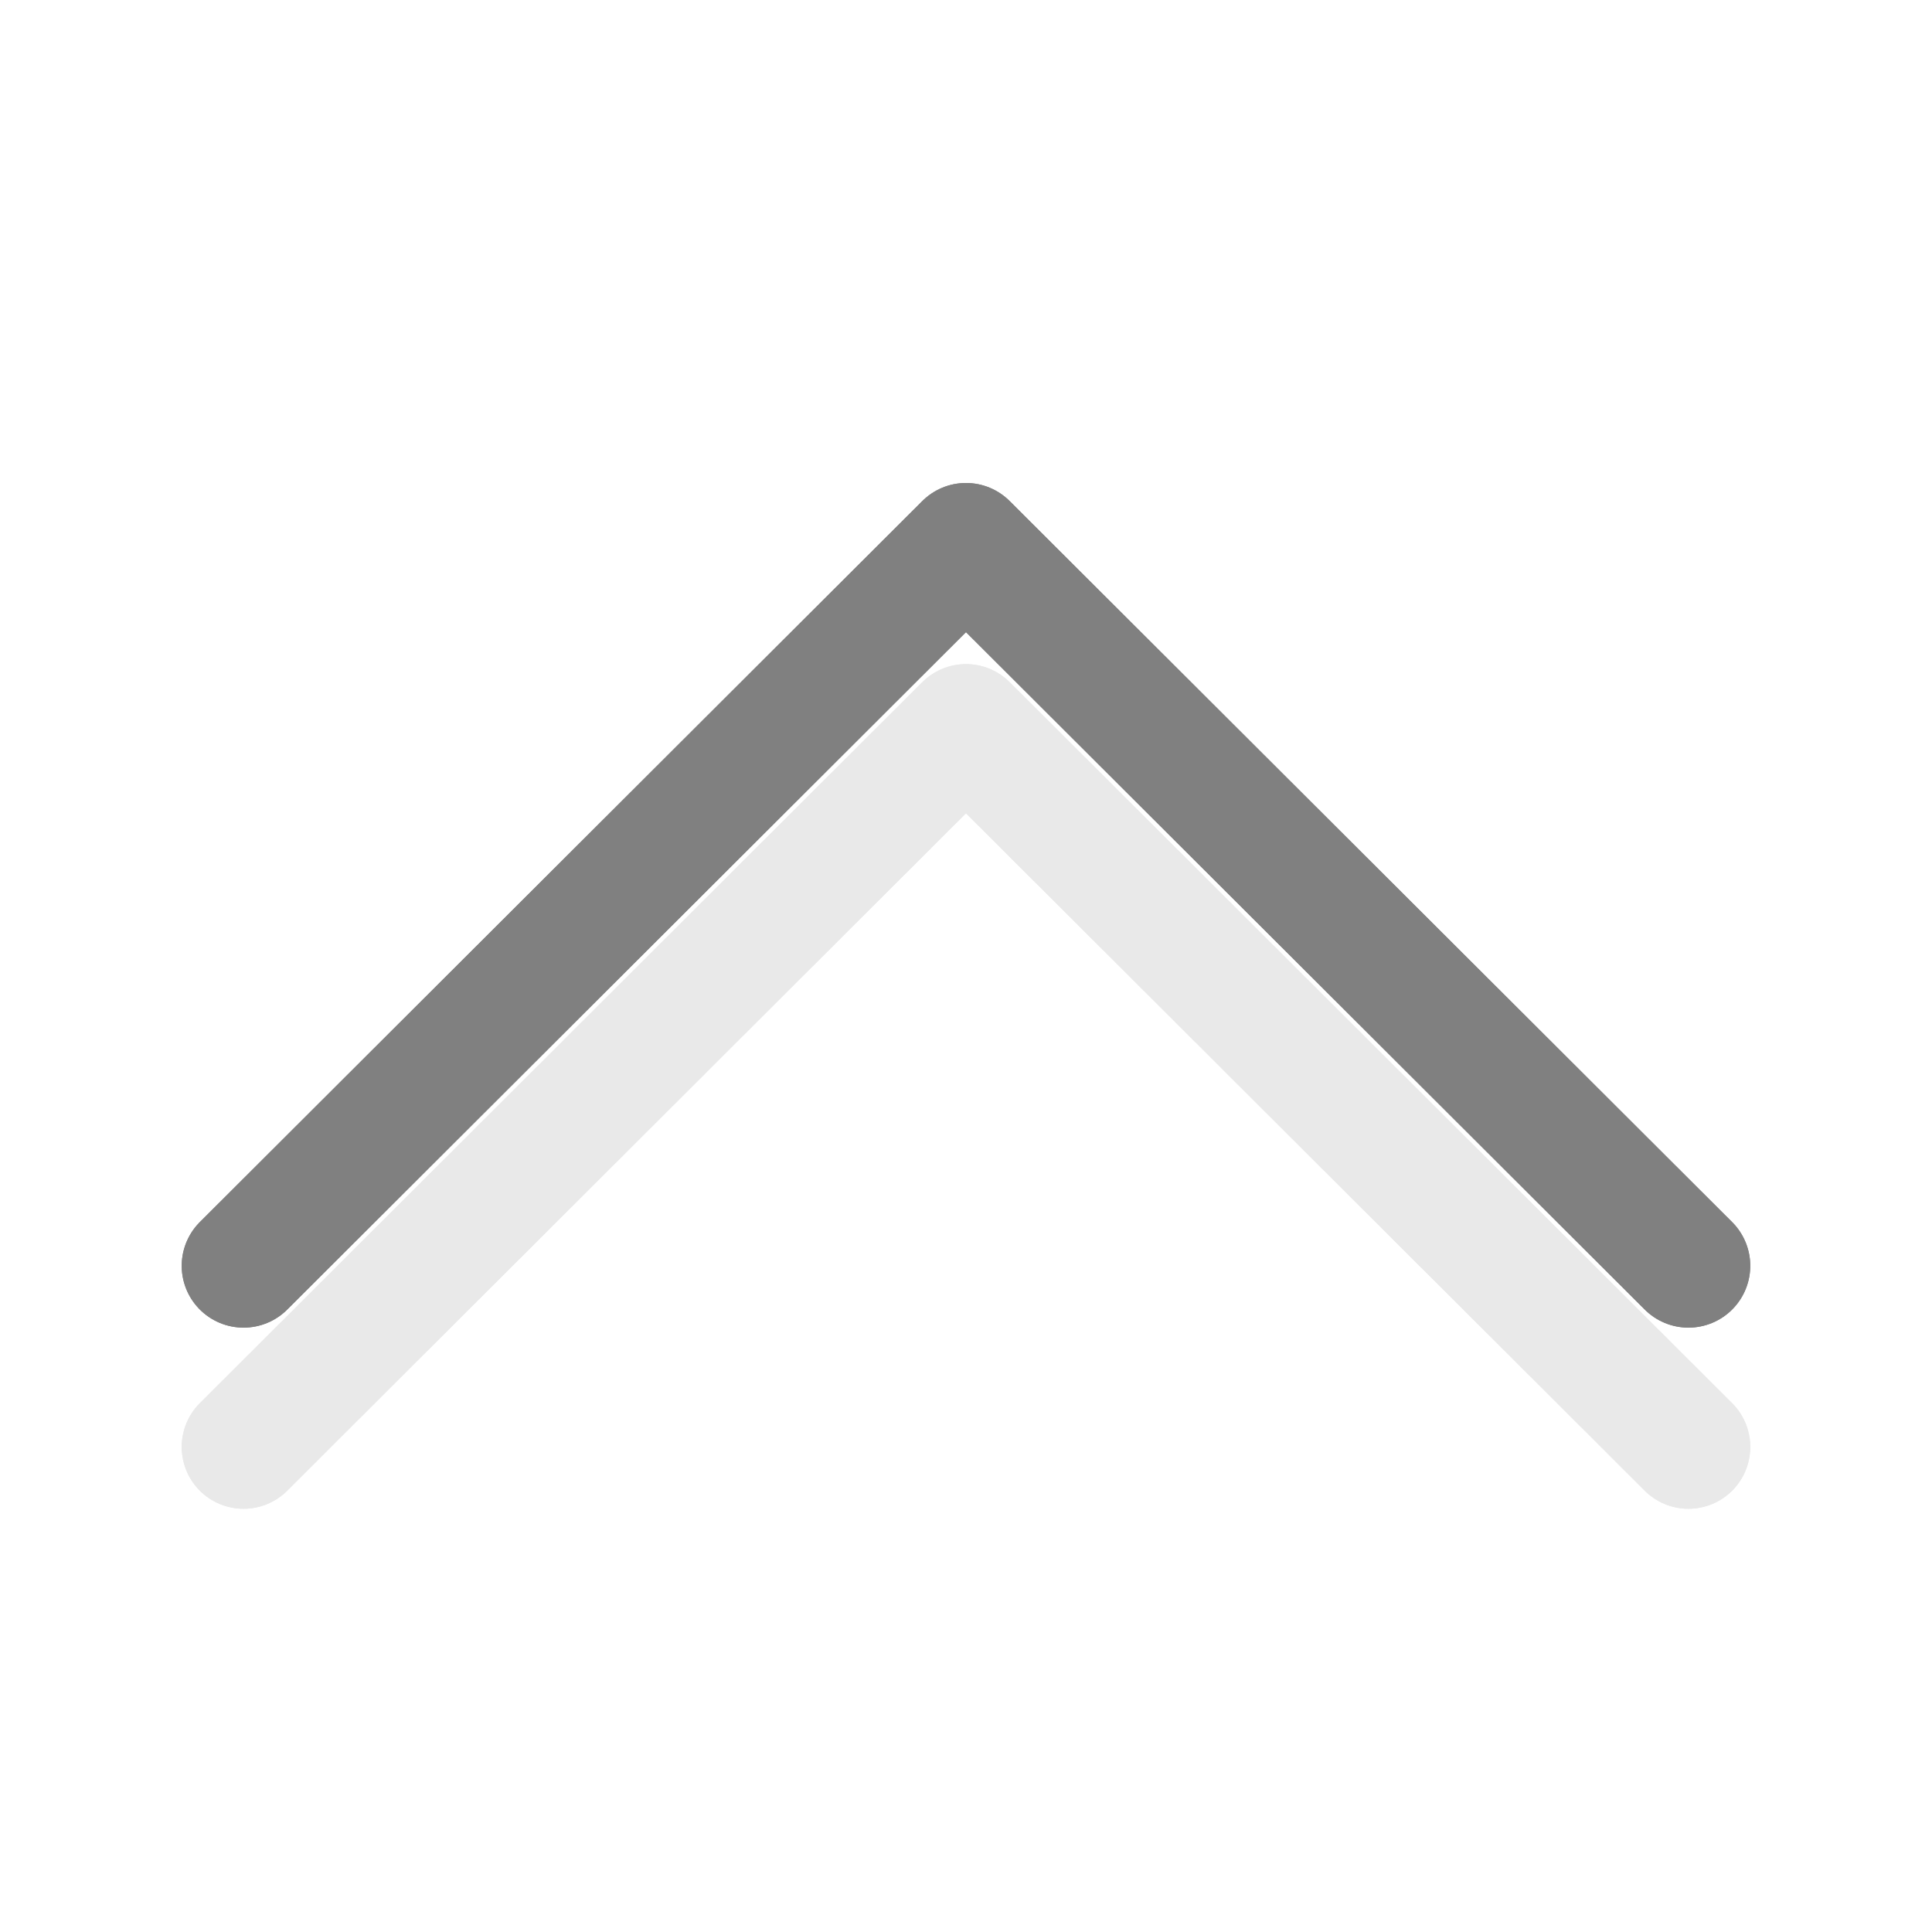
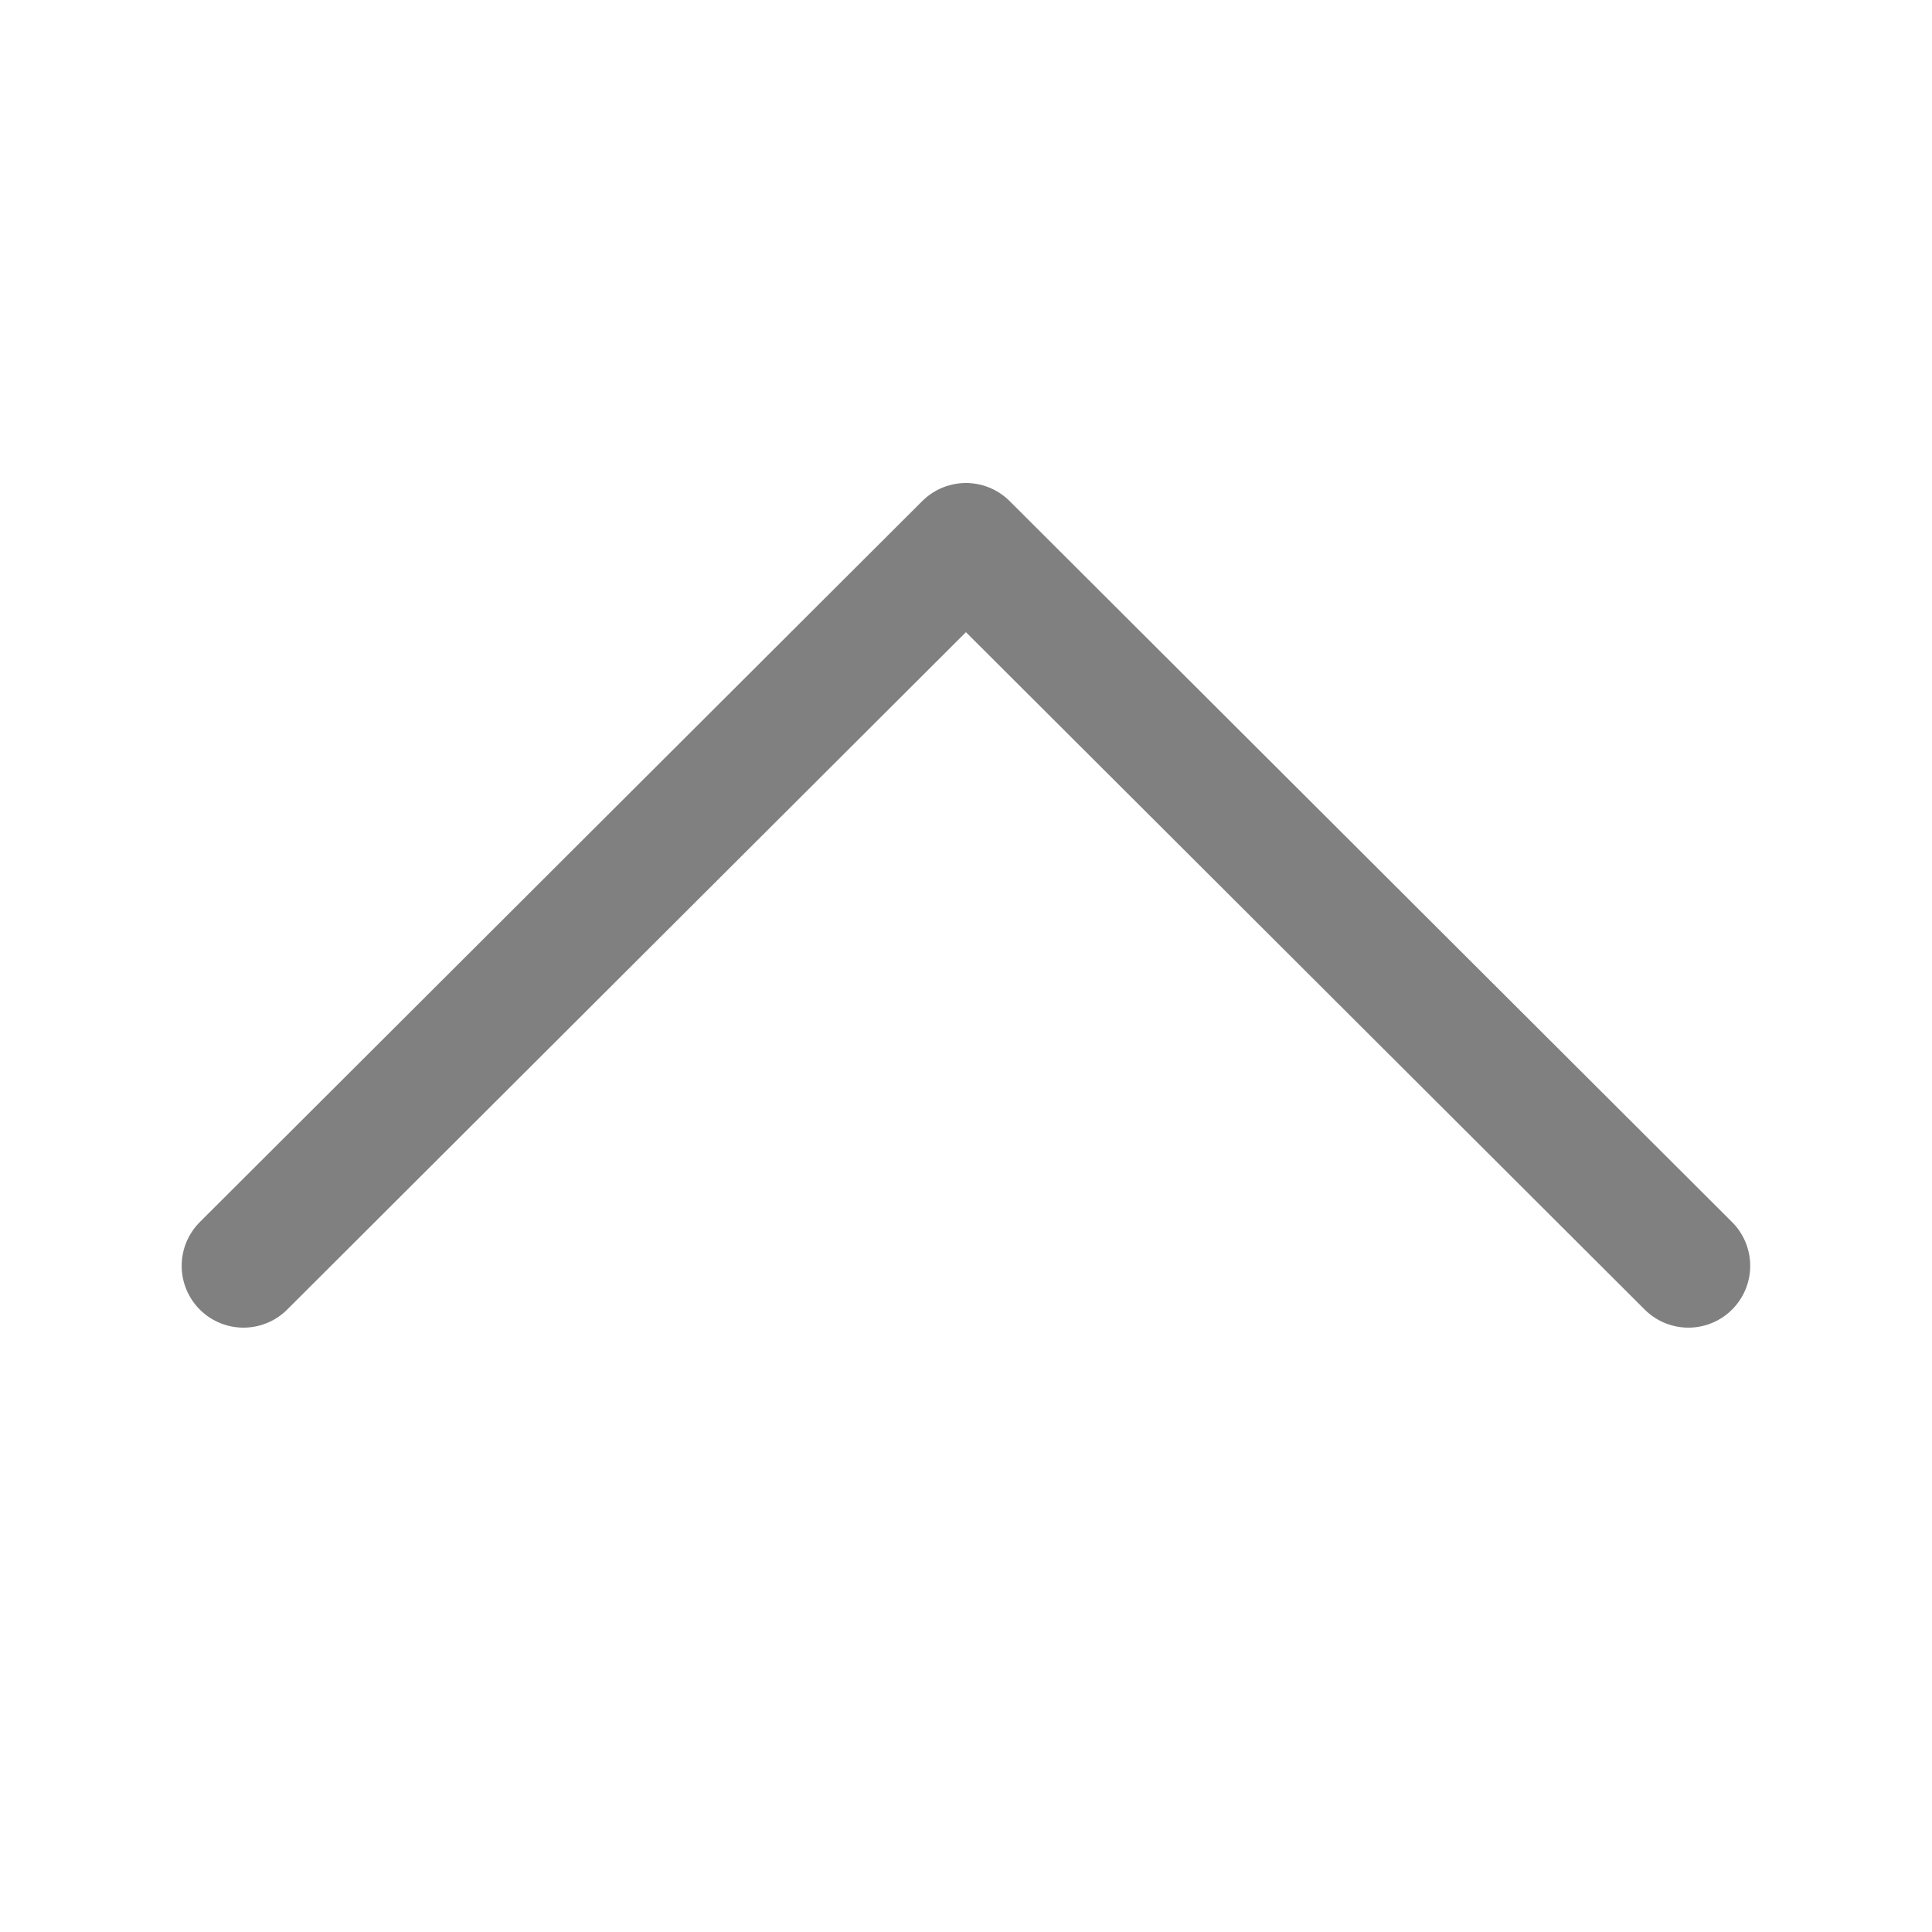
<svg xmlns="http://www.w3.org/2000/svg" viewBox="0 0 32 32">
-   <g fill="none" stroke-linecap="round" stroke-linejoin="round" stroke-width="2.048" transform="matrix(0 1 1 0 -.000256 -2.00026)">
-     <path d="m25.966 27.966-11.942-11.966 11.942-11.966" stroke="#e8e8e8" stroke-opacity=".992" />
-     <path d="m22.966 27.966-11.942-11.966 11.942-11.966" stroke="#808080" />
-     <path d="m25.966 27.966-11.942-11.966 11.942-11.966" stroke="#e8e8e8" stroke-opacity=".992" />
-     <path d="m22.966 27.966-11.942-11.966 11.942-11.966" stroke="#808080" />
-   </g>
+   <path d="m27.965 20.966-11.966-11.942-11.966 11.942" fill="none" stroke="#808080" stroke-linecap="round" stroke-linejoin="round" stroke-width="2.048" />
</svg>
